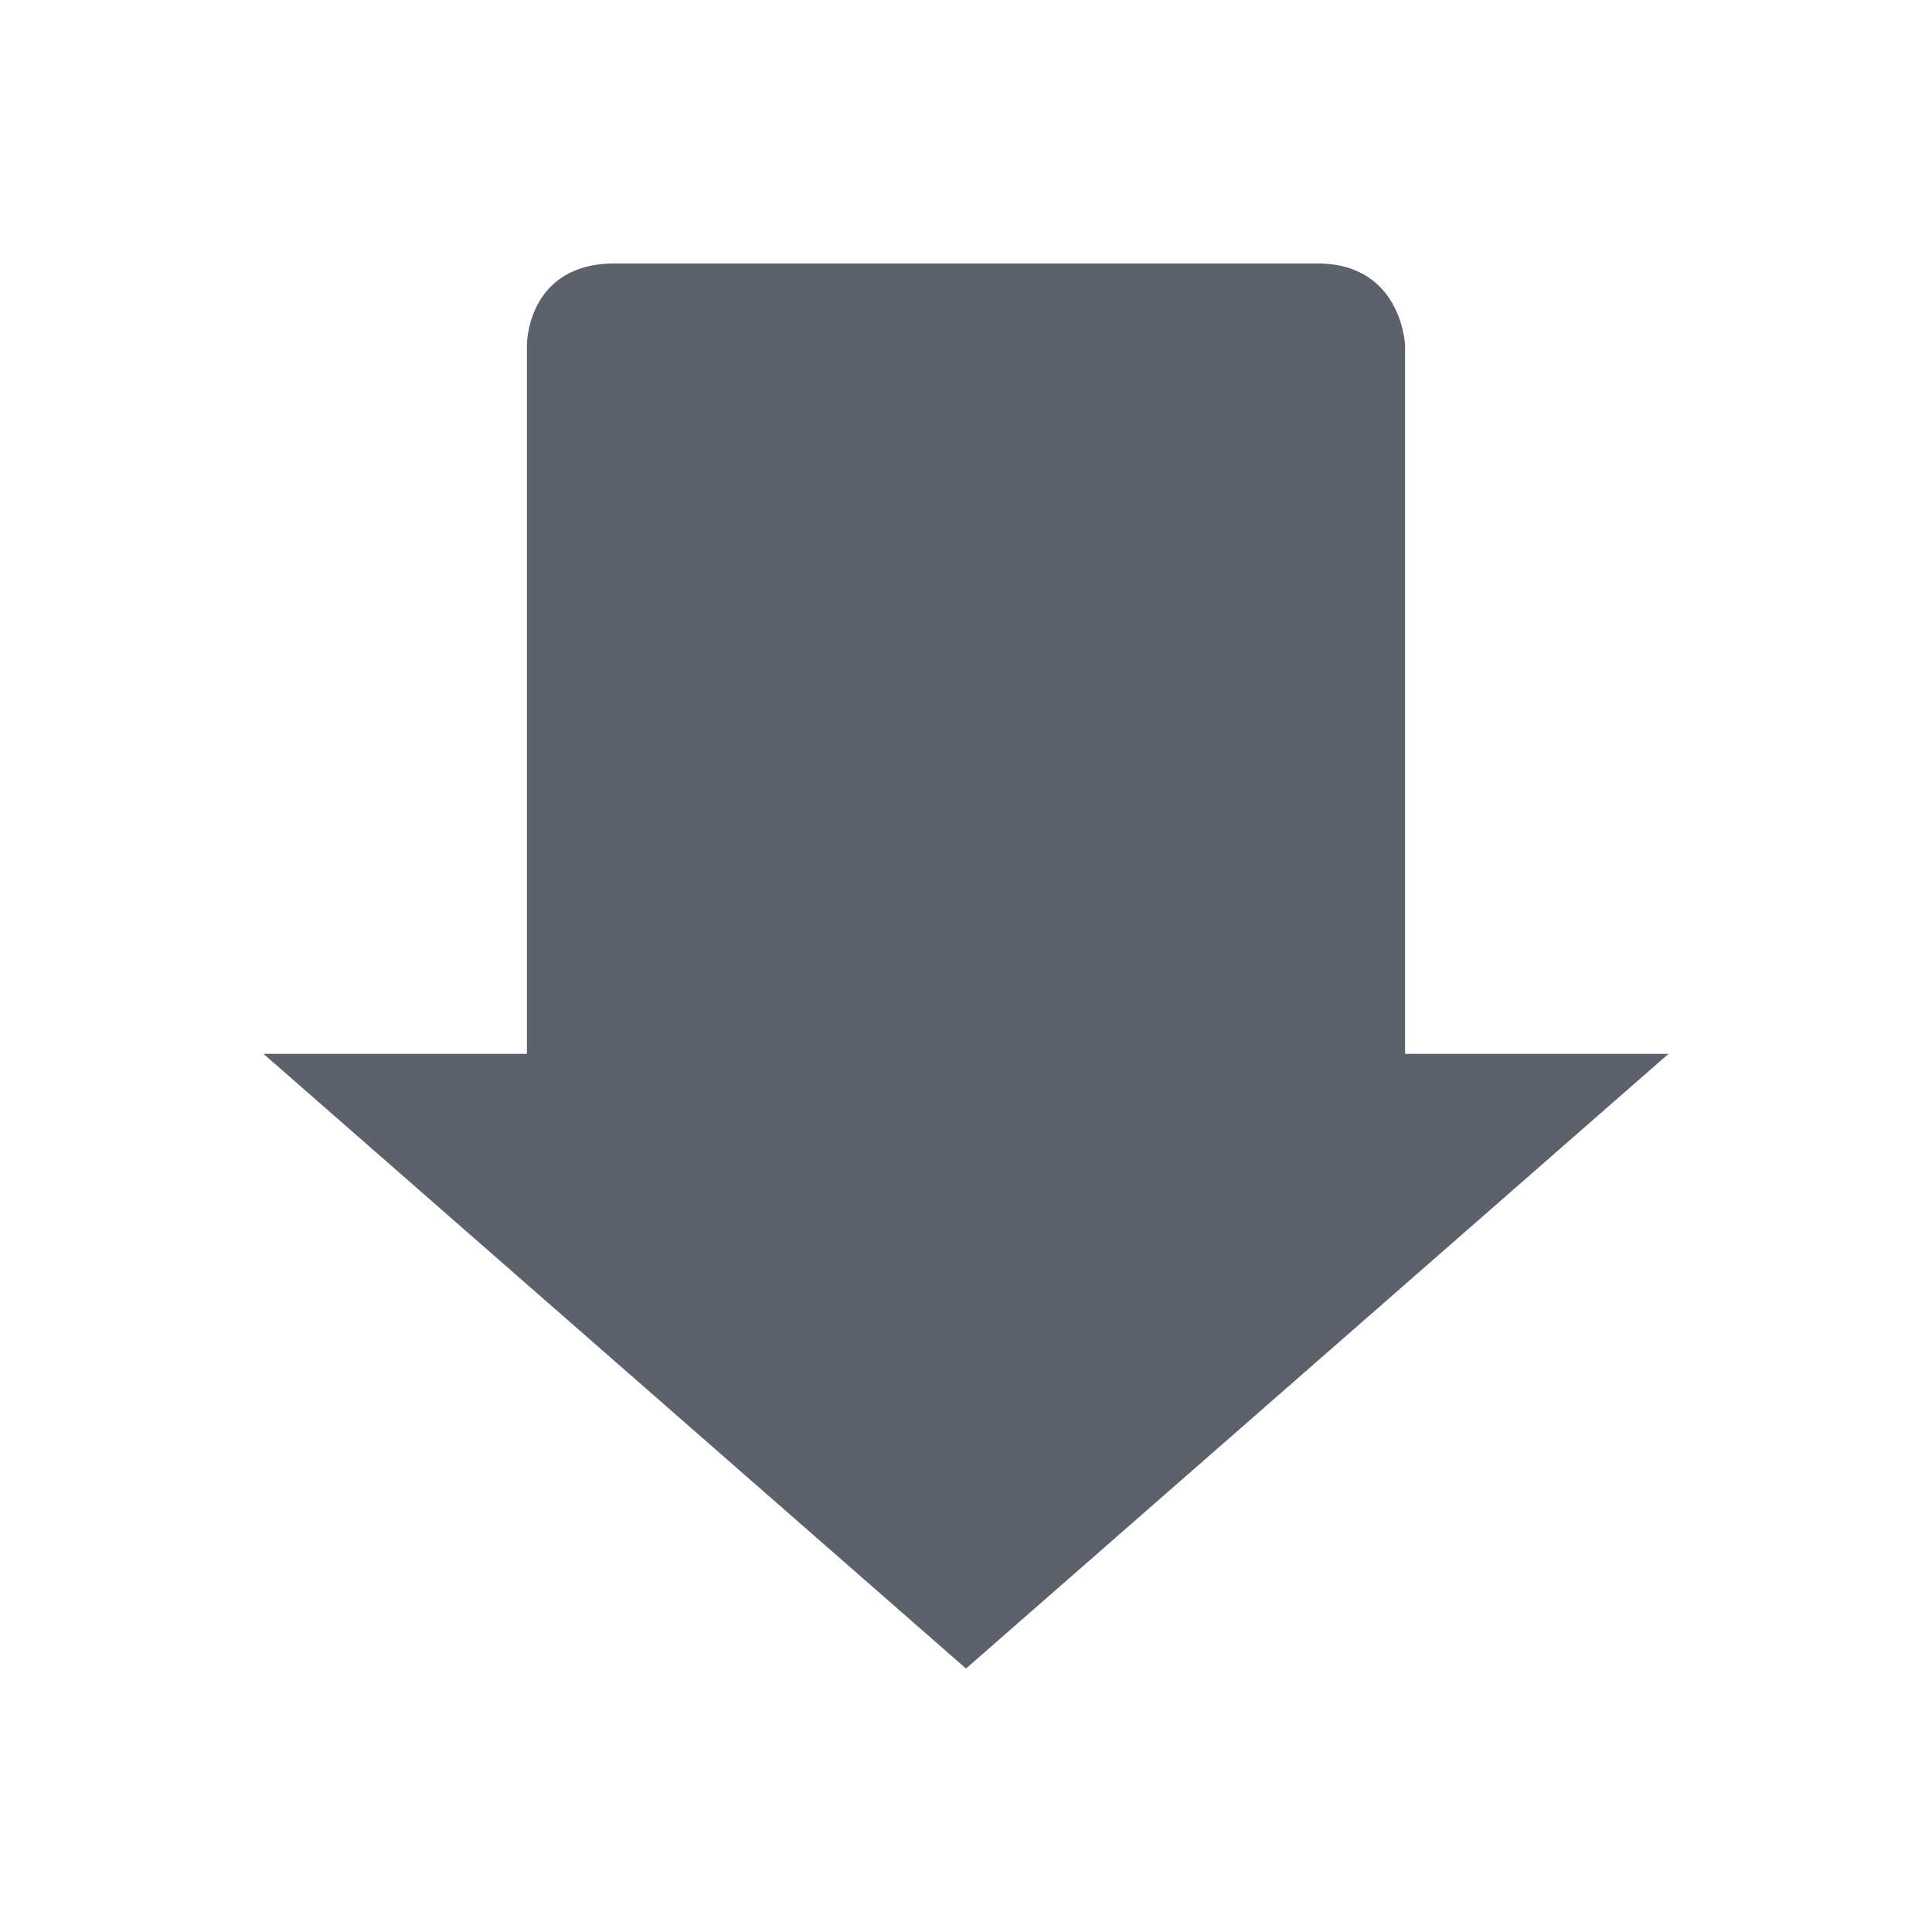
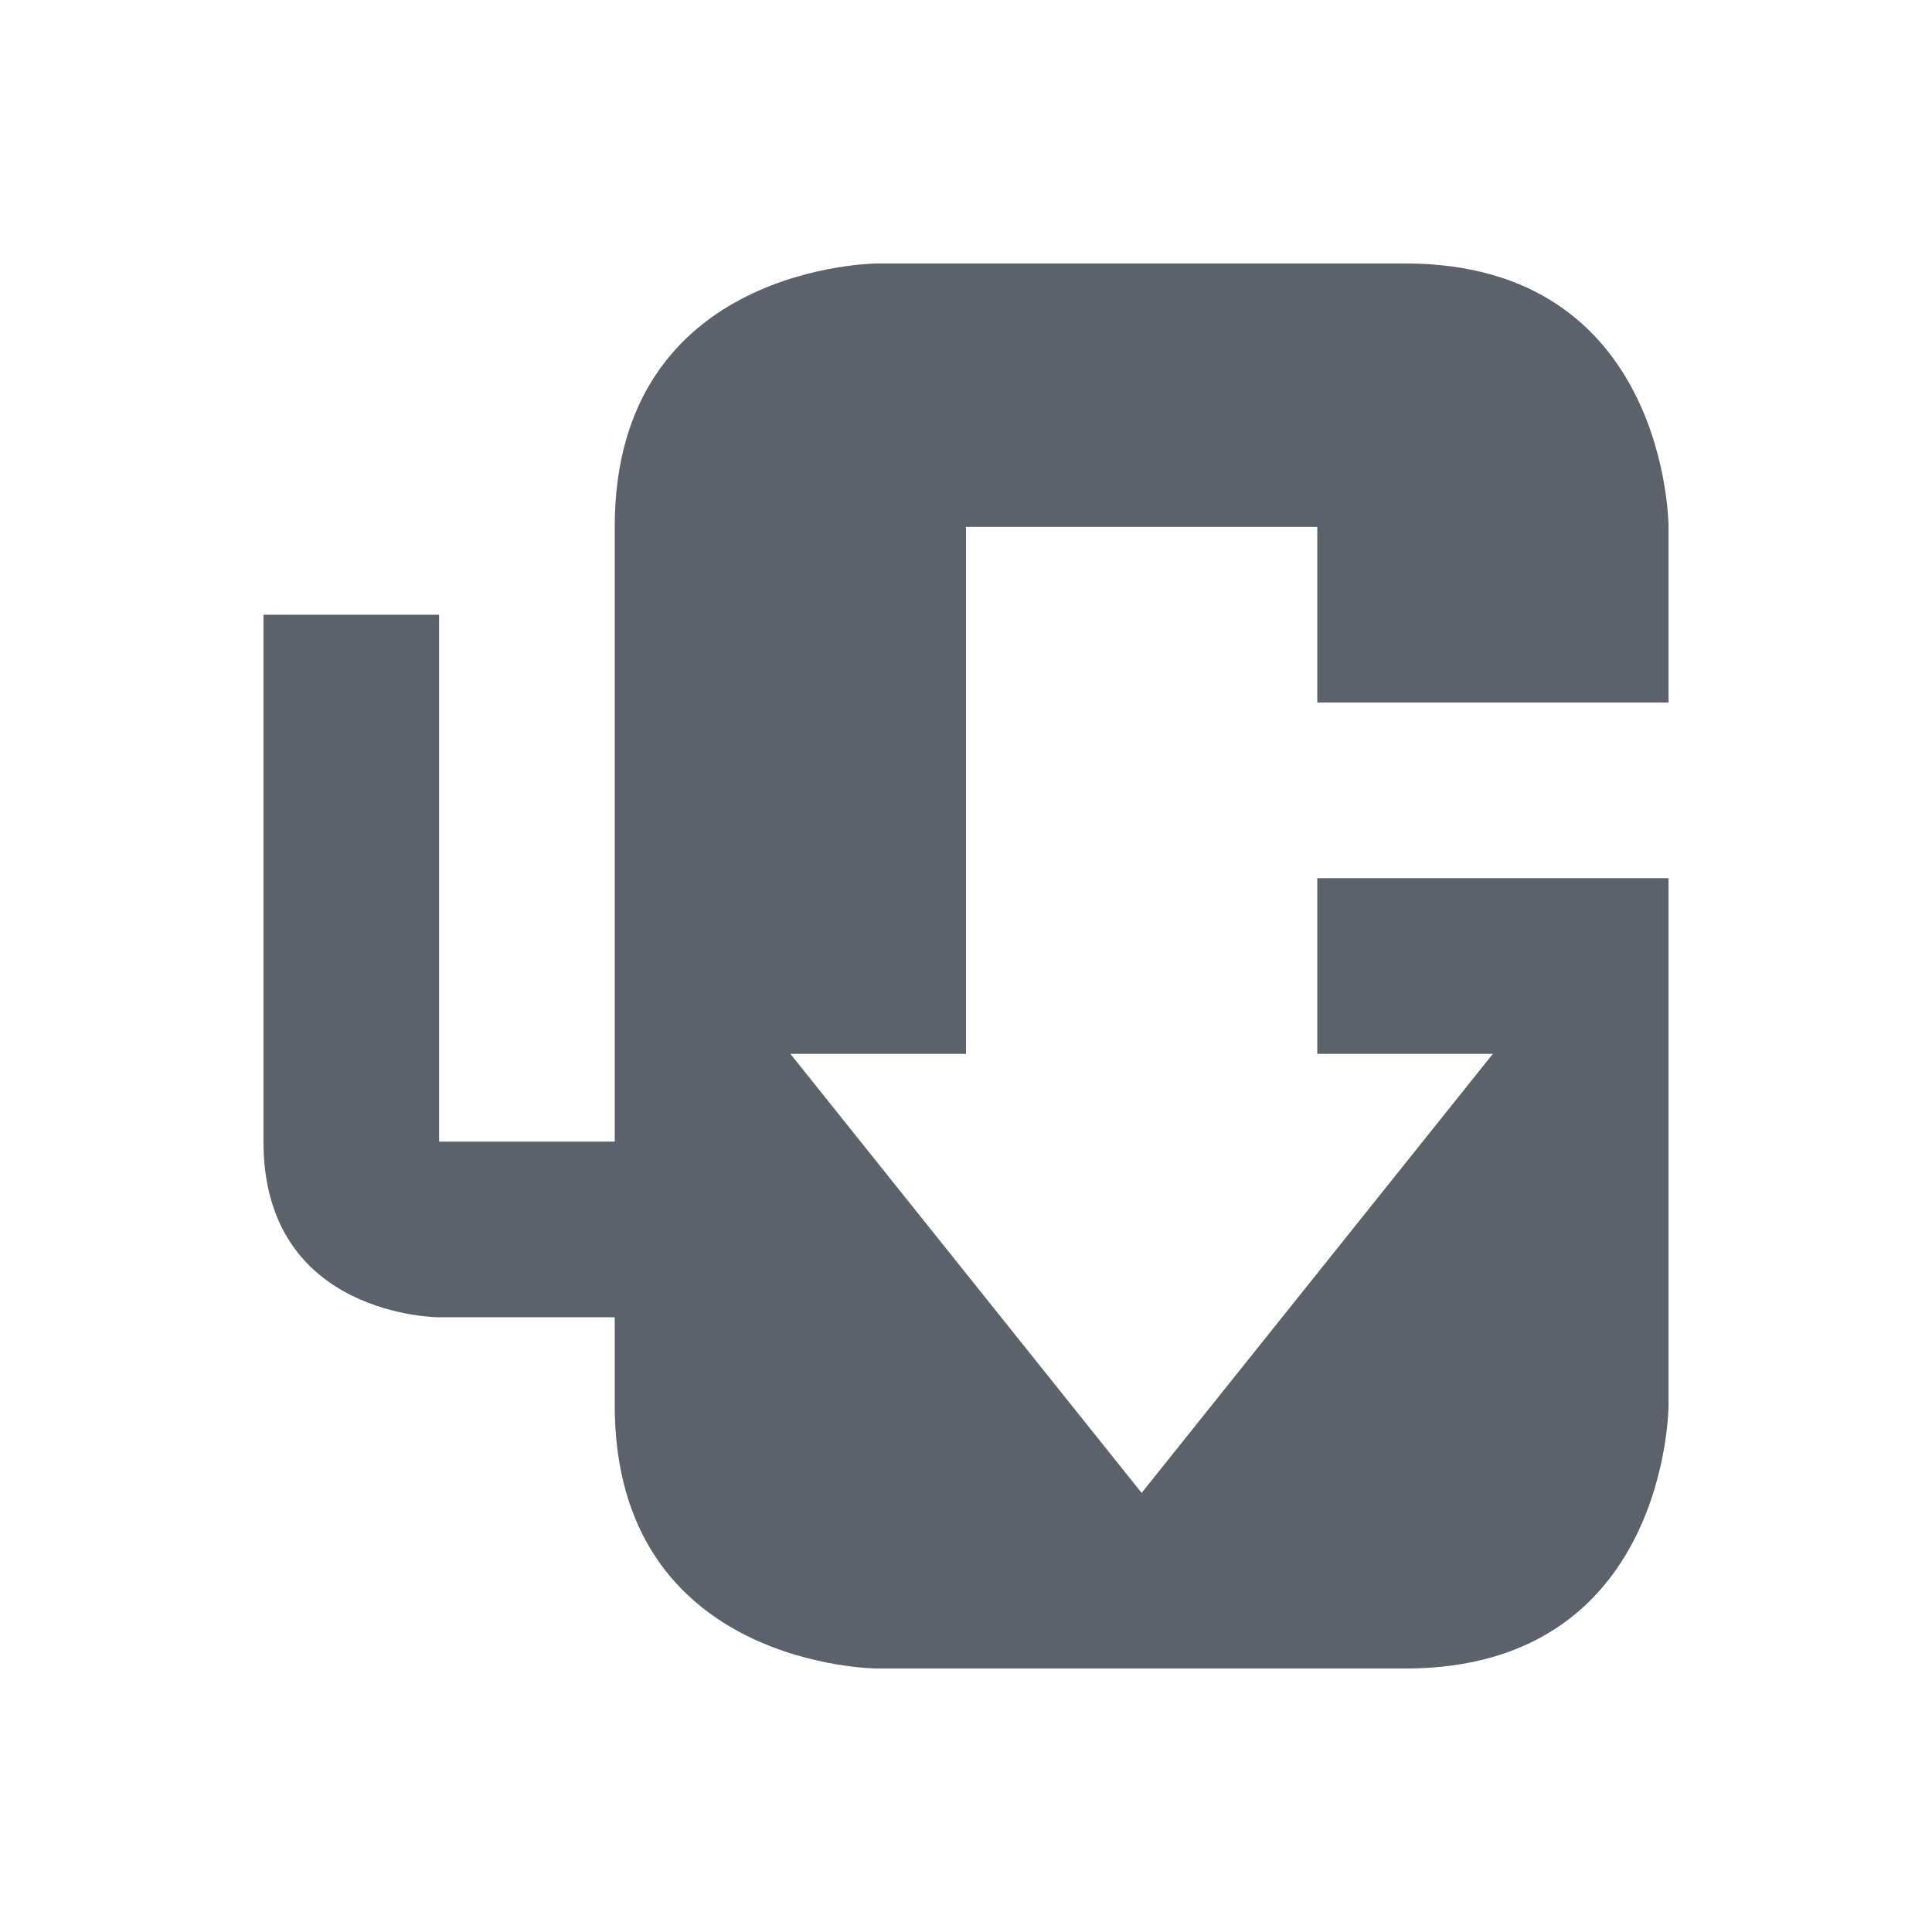
- <svg xmlns="http://www.w3.org/2000/svg" height="22" width="22" version="1" id="svg2">
-   <defs id="defs8">
+ <svg xmlns="http://www.w3.org/2000/svg" height="22" width="22" version="1.1">
+   <defs>
    <style type="text/css" id="current-color-scheme">
   .ColorScheme-Text { color:#5c616c; } .ColorScheme-Highlight { color:#5294e2; }
  </style>
  </defs>
-   <path style="fill:currentColor" d="m19 12h-3v-8.077c0 0.077 0-0.923-1-0.923h-8c-1 0-1 0.923-1 0.923v8.077h-3l8 7z" id="path4" class="ColorScheme-Text" />
+   <path style="fill:currentColor" class="ColorScheme-Text" d="m 19,10 h -4 v 2 h 2 l -4,5 -4,-5 h 2 V 6 h 4 v 2 h 4 V 6 C 19,6 19,3 16,3 H 10 C 10,3 7,3 7,6 v 1 6 H 5 V 7 H 3 V 13 c 0,2 2,2 2,2 h 2 v 1 c 0,3 3,3 3,3 h 6 c 3,0 3,-3 3,-3" />
</svg>
